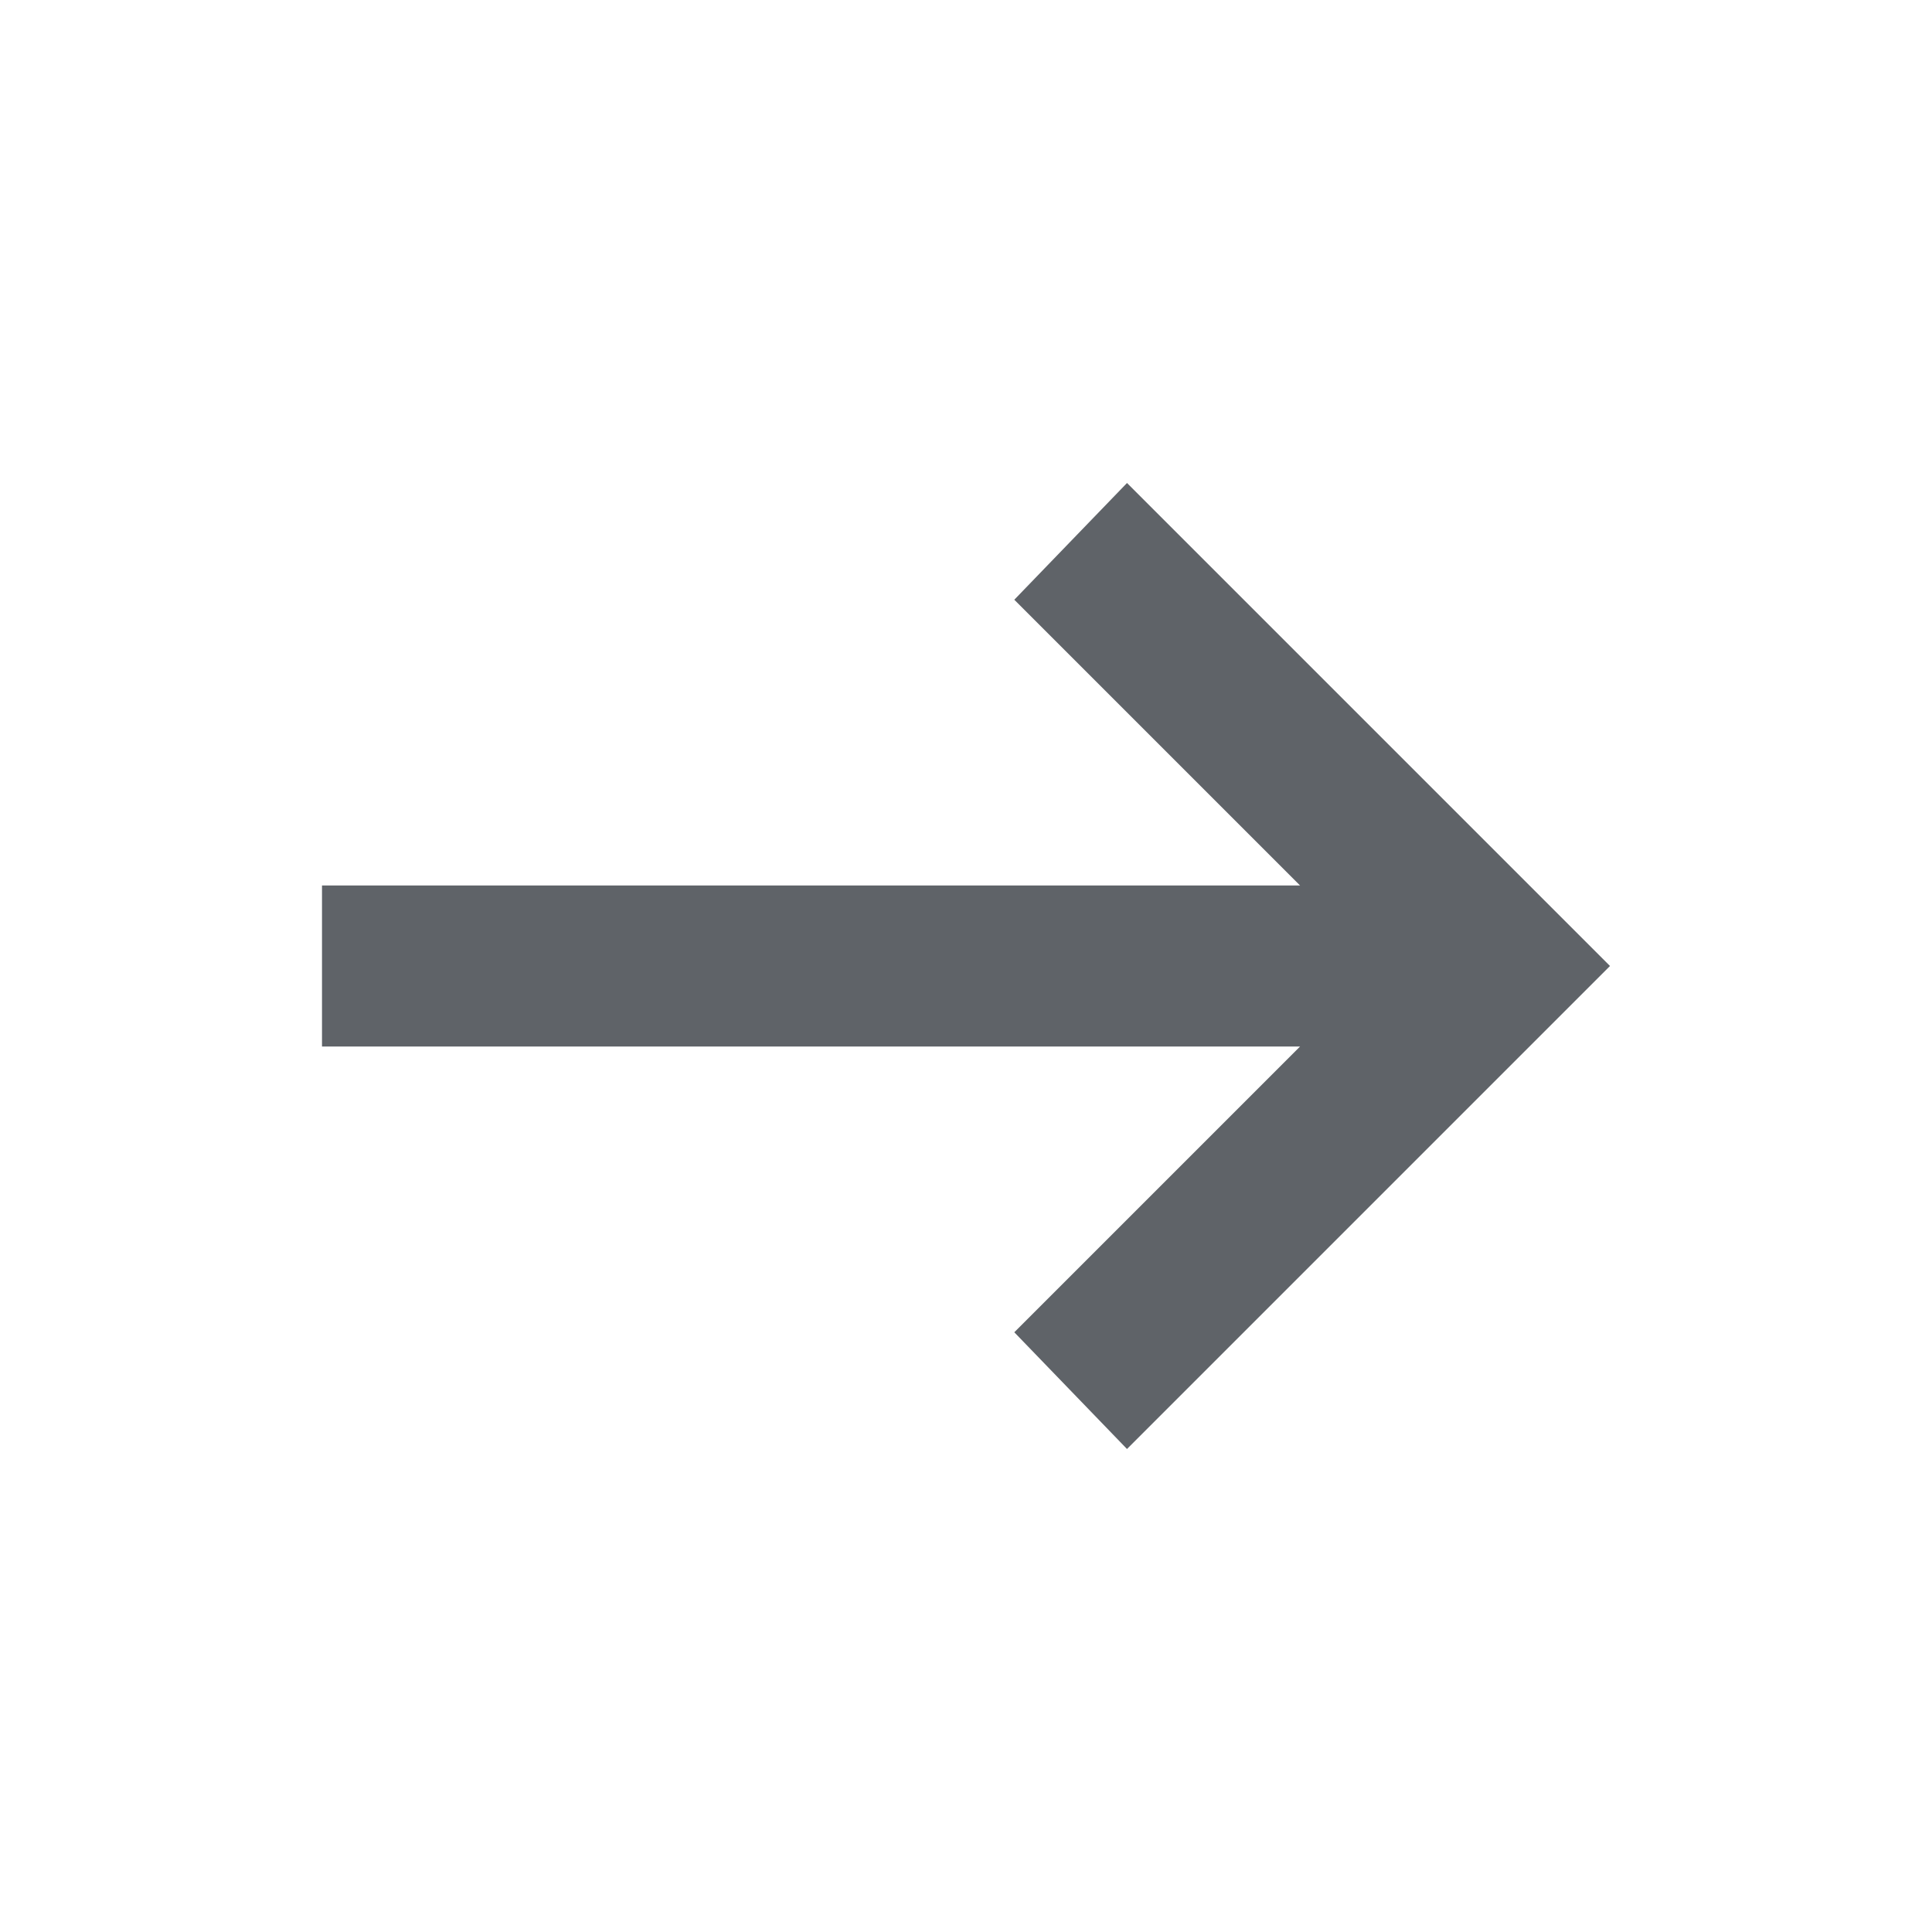
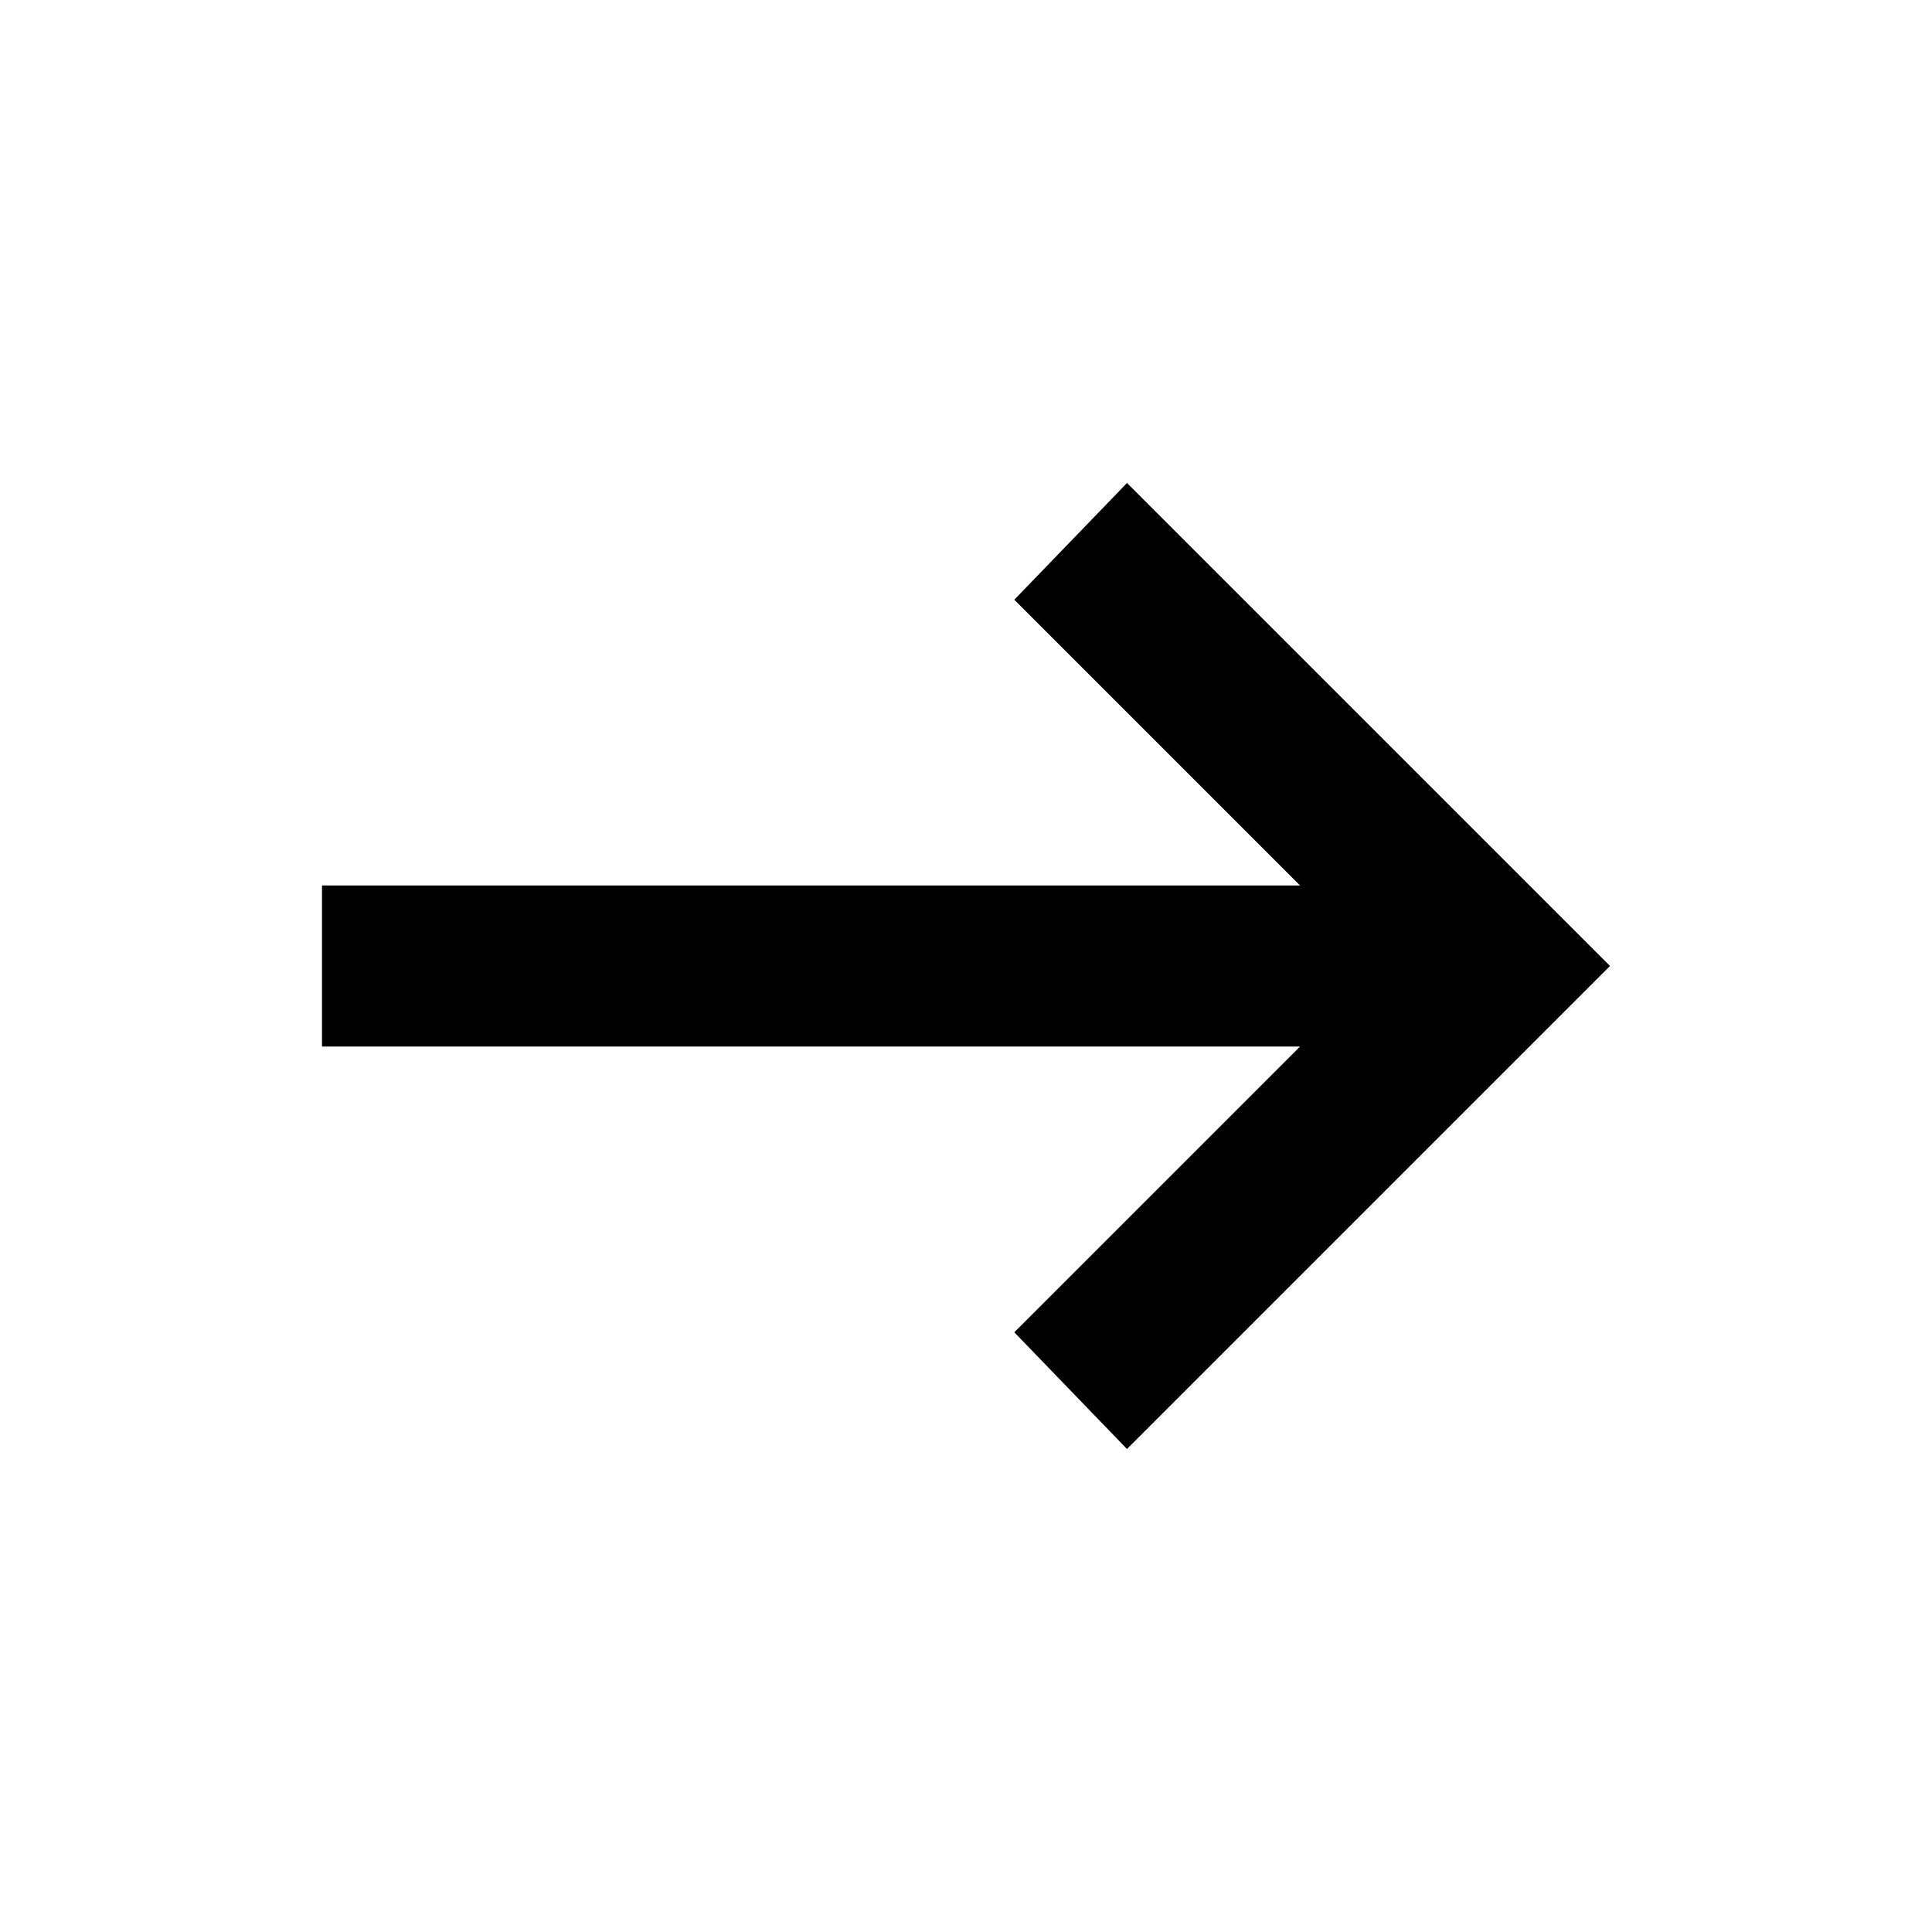
- <svg xmlns="http://www.w3.org/2000/svg" height="24px" viewBox="0 -960 960 960" width="24px" fill="#5f6368">
+ <svg xmlns="http://www.w3.org/2000/svg" height="24px" viewBox="0 -960 960 960" width="24px" fill="black">
  <path d="m560-240-56-58 142-142H160v-80h486L504-662l56-58 240 240-240 240Z" />
</svg>
